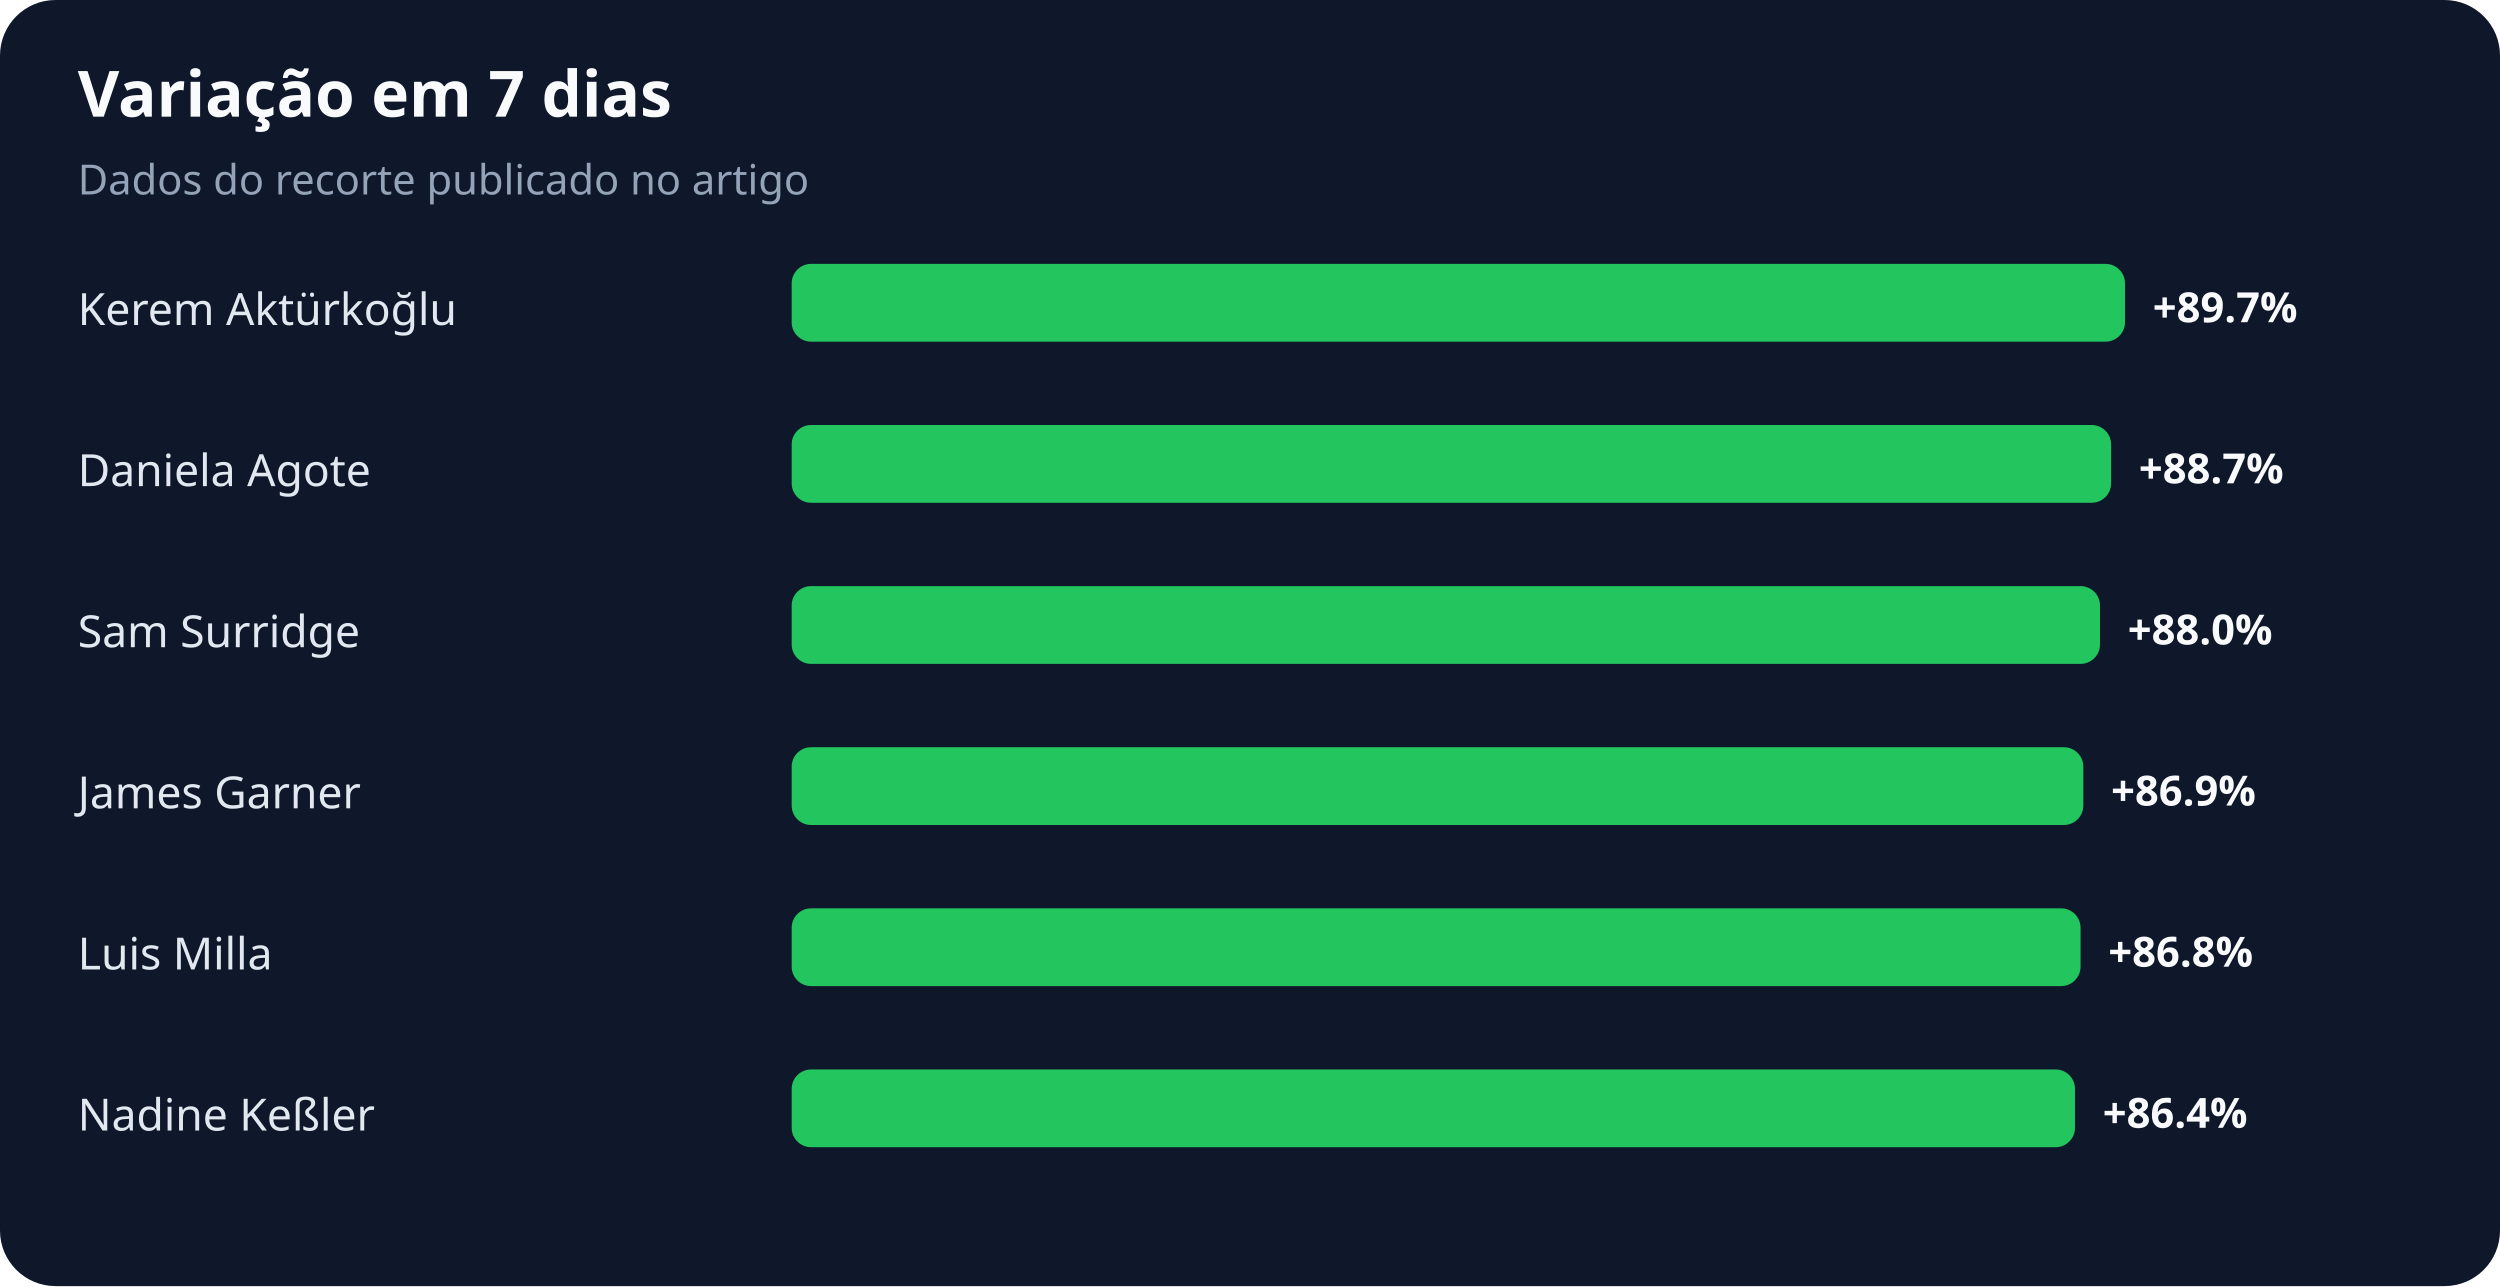
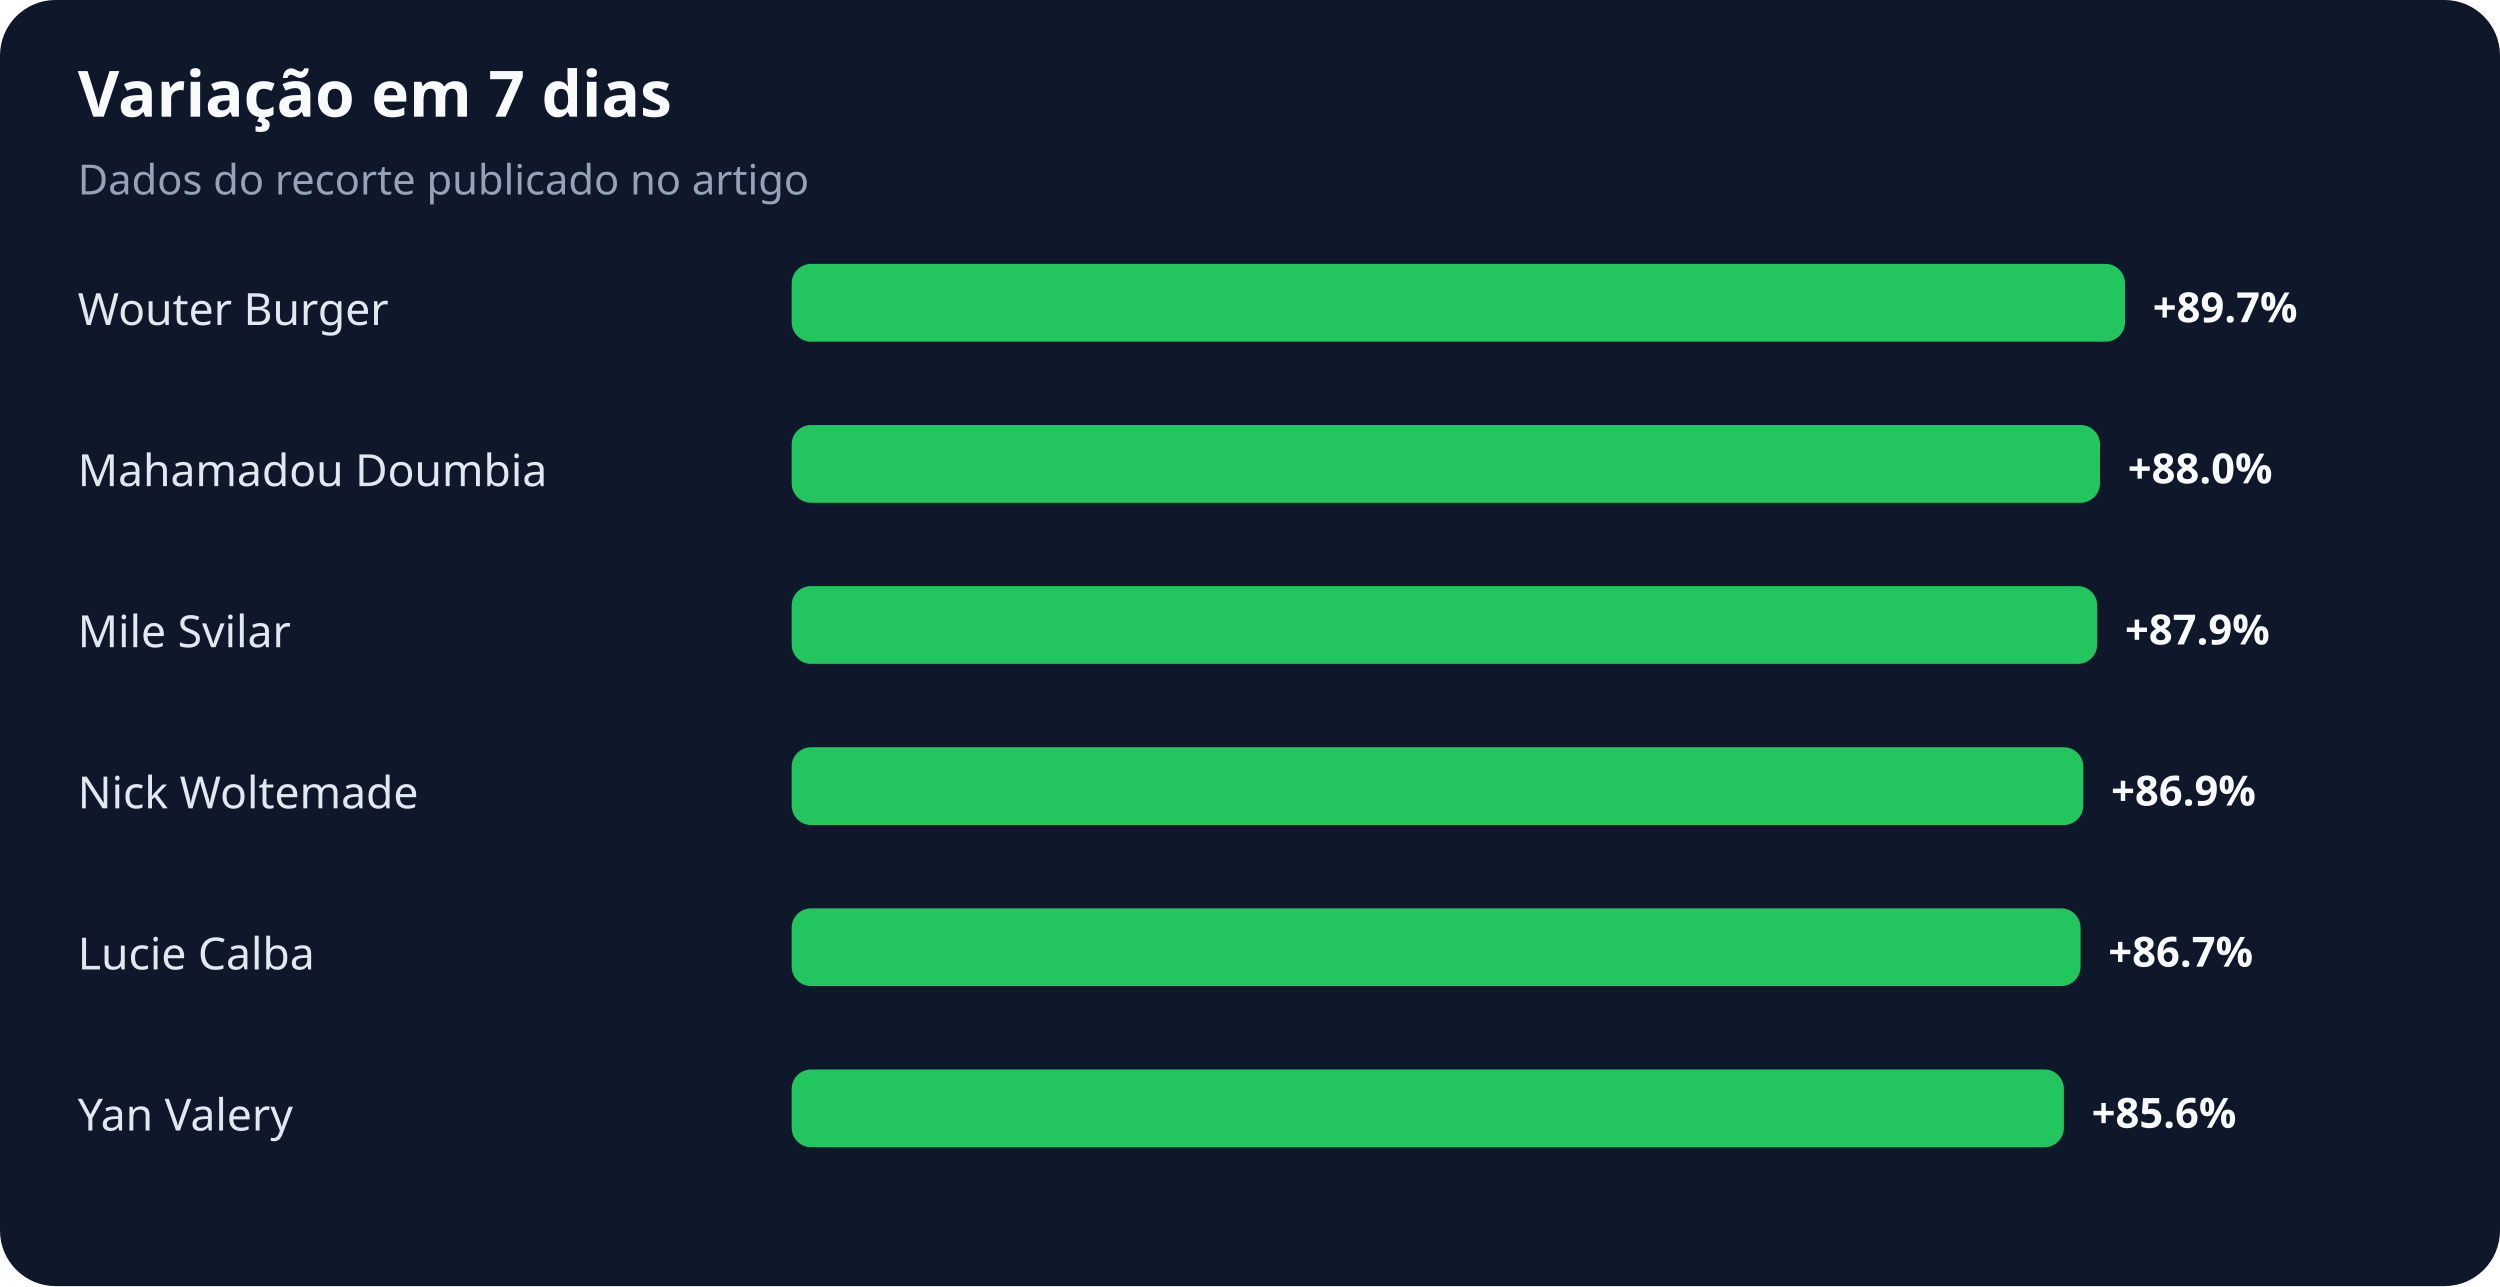
<svg xmlns="http://www.w3.org/2000/svg" width="900" height="463" viewBox="0 0 900 463" role="img" aria-labelledby="title desc">
  <rect width="100%" height="100%" rx="20" fill="#0f172a" />
  <text x="28" y="42" fill="#f8fafc" font-family="system-ui,sans-serif" font-size="23" font-weight="700">Variação em 7 dias</text>
  <text x="28" y="70" fill="#94a3b8" font-family="system-ui,sans-serif" font-size="15">Dados do recorte publicado no artigo</text>
-   <text x="28" y="117" fill="#e2e8f0" font-family="system-ui,sans-serif" font-size="16">Kerem Aktürkoğlu</text>
+   <text x="28" y="117" fill="#e2e8f0" font-family="system-ui,sans-serif" font-size="16">Wouter Burger</text>
  <rect x="285" y="95" width="480" height="28" rx="7" fill="#22c55e" />
  <text x="775" y="116" fill="#f8fafc" font-family="system-ui,sans-serif" font-size="15" font-weight="700">+89.7%</text>
-   <text x="28" y="175" fill="#e2e8f0" font-family="system-ui,sans-serif" font-size="16">Daniela Agote</text>
-   <rect x="285" y="153" width="475" height="28" rx="7" fill="#22c55e" />
-   <text x="770" y="174" fill="#f8fafc" font-family="system-ui,sans-serif" font-size="15" font-weight="700">+88.7%</text>
-   <text x="28" y="233" fill="#e2e8f0" font-family="system-ui,sans-serif" font-size="16">Sam Surridge</text>
-   <rect x="285" y="211" width="471" height="28" rx="7" fill="#22c55e" />
-   <text x="766" y="232" fill="#f8fafc" font-family="system-ui,sans-serif" font-size="15" font-weight="700">+88.0%</text>
-   <text x="28" y="291" fill="#e2e8f0" font-family="system-ui,sans-serif" font-size="16">James Garner</text>
+   <text x="28" y="175" fill="#e2e8f0" font-family="system-ui,sans-serif" font-size="16">Mahamadou Doumbia</text>
+   <rect x="285" y="153" width="471" height="28" rx="7" fill="#22c55e" />
+   <text x="766" y="174" fill="#f8fafc" font-family="system-ui,sans-serif" font-size="15" font-weight="700">+88.0%</text>
+   <text x="28" y="233" fill="#e2e8f0" font-family="system-ui,sans-serif" font-size="16">Mile Svilar</text>
+   <rect x="285" y="211" width="470" height="28" rx="7" fill="#22c55e" />
+   <text x="765" y="232" fill="#f8fafc" font-family="system-ui,sans-serif" font-size="15" font-weight="700">+87.9%</text>
+   <text x="28" y="291" fill="#e2e8f0" font-family="system-ui,sans-serif" font-size="16">Nick Woltemade</text>
  <rect x="285" y="269" width="465" height="28" rx="7" fill="#22c55e" />
  <text x="760" y="290" fill="#f8fafc" font-family="system-ui,sans-serif" font-size="15" font-weight="700">+86.9%</text>
-   <text x="28" y="349" fill="#e2e8f0" font-family="system-ui,sans-serif" font-size="16">Luis Milla</text>
+   <text x="28" y="349" fill="#e2e8f0" font-family="system-ui,sans-serif" font-size="16">Lucie Calba</text>
  <rect x="285" y="327" width="464" height="28" rx="7" fill="#22c55e" />
-   <text x="759" y="348" fill="#f8fafc" font-family="system-ui,sans-serif" font-size="15" font-weight="700">+86.8%</text>
-   <text x="28" y="407" fill="#e2e8f0" font-family="system-ui,sans-serif" font-size="16">Nadine Keßler</text>
-   <rect x="285" y="385" width="462" height="28" rx="7" fill="#22c55e" />
-   <text x="757" y="406" fill="#f8fafc" font-family="system-ui,sans-serif" font-size="15" font-weight="700">+86.4%</text>
+   <text x="759" y="348" fill="#f8fafc" font-family="system-ui,sans-serif" font-size="15" font-weight="700">+86.7%</text>
+   <text x="28" y="407" fill="#e2e8f0" font-family="system-ui,sans-serif" font-size="16">Yan Valery</text>
+   <rect x="285" y="385" width="458" height="28" rx="7" fill="#22c55e" />
+   <text x="753" y="406" fill="#f8fafc" font-family="system-ui,sans-serif" font-size="15" font-weight="700">+85.6%</text>
</svg>
